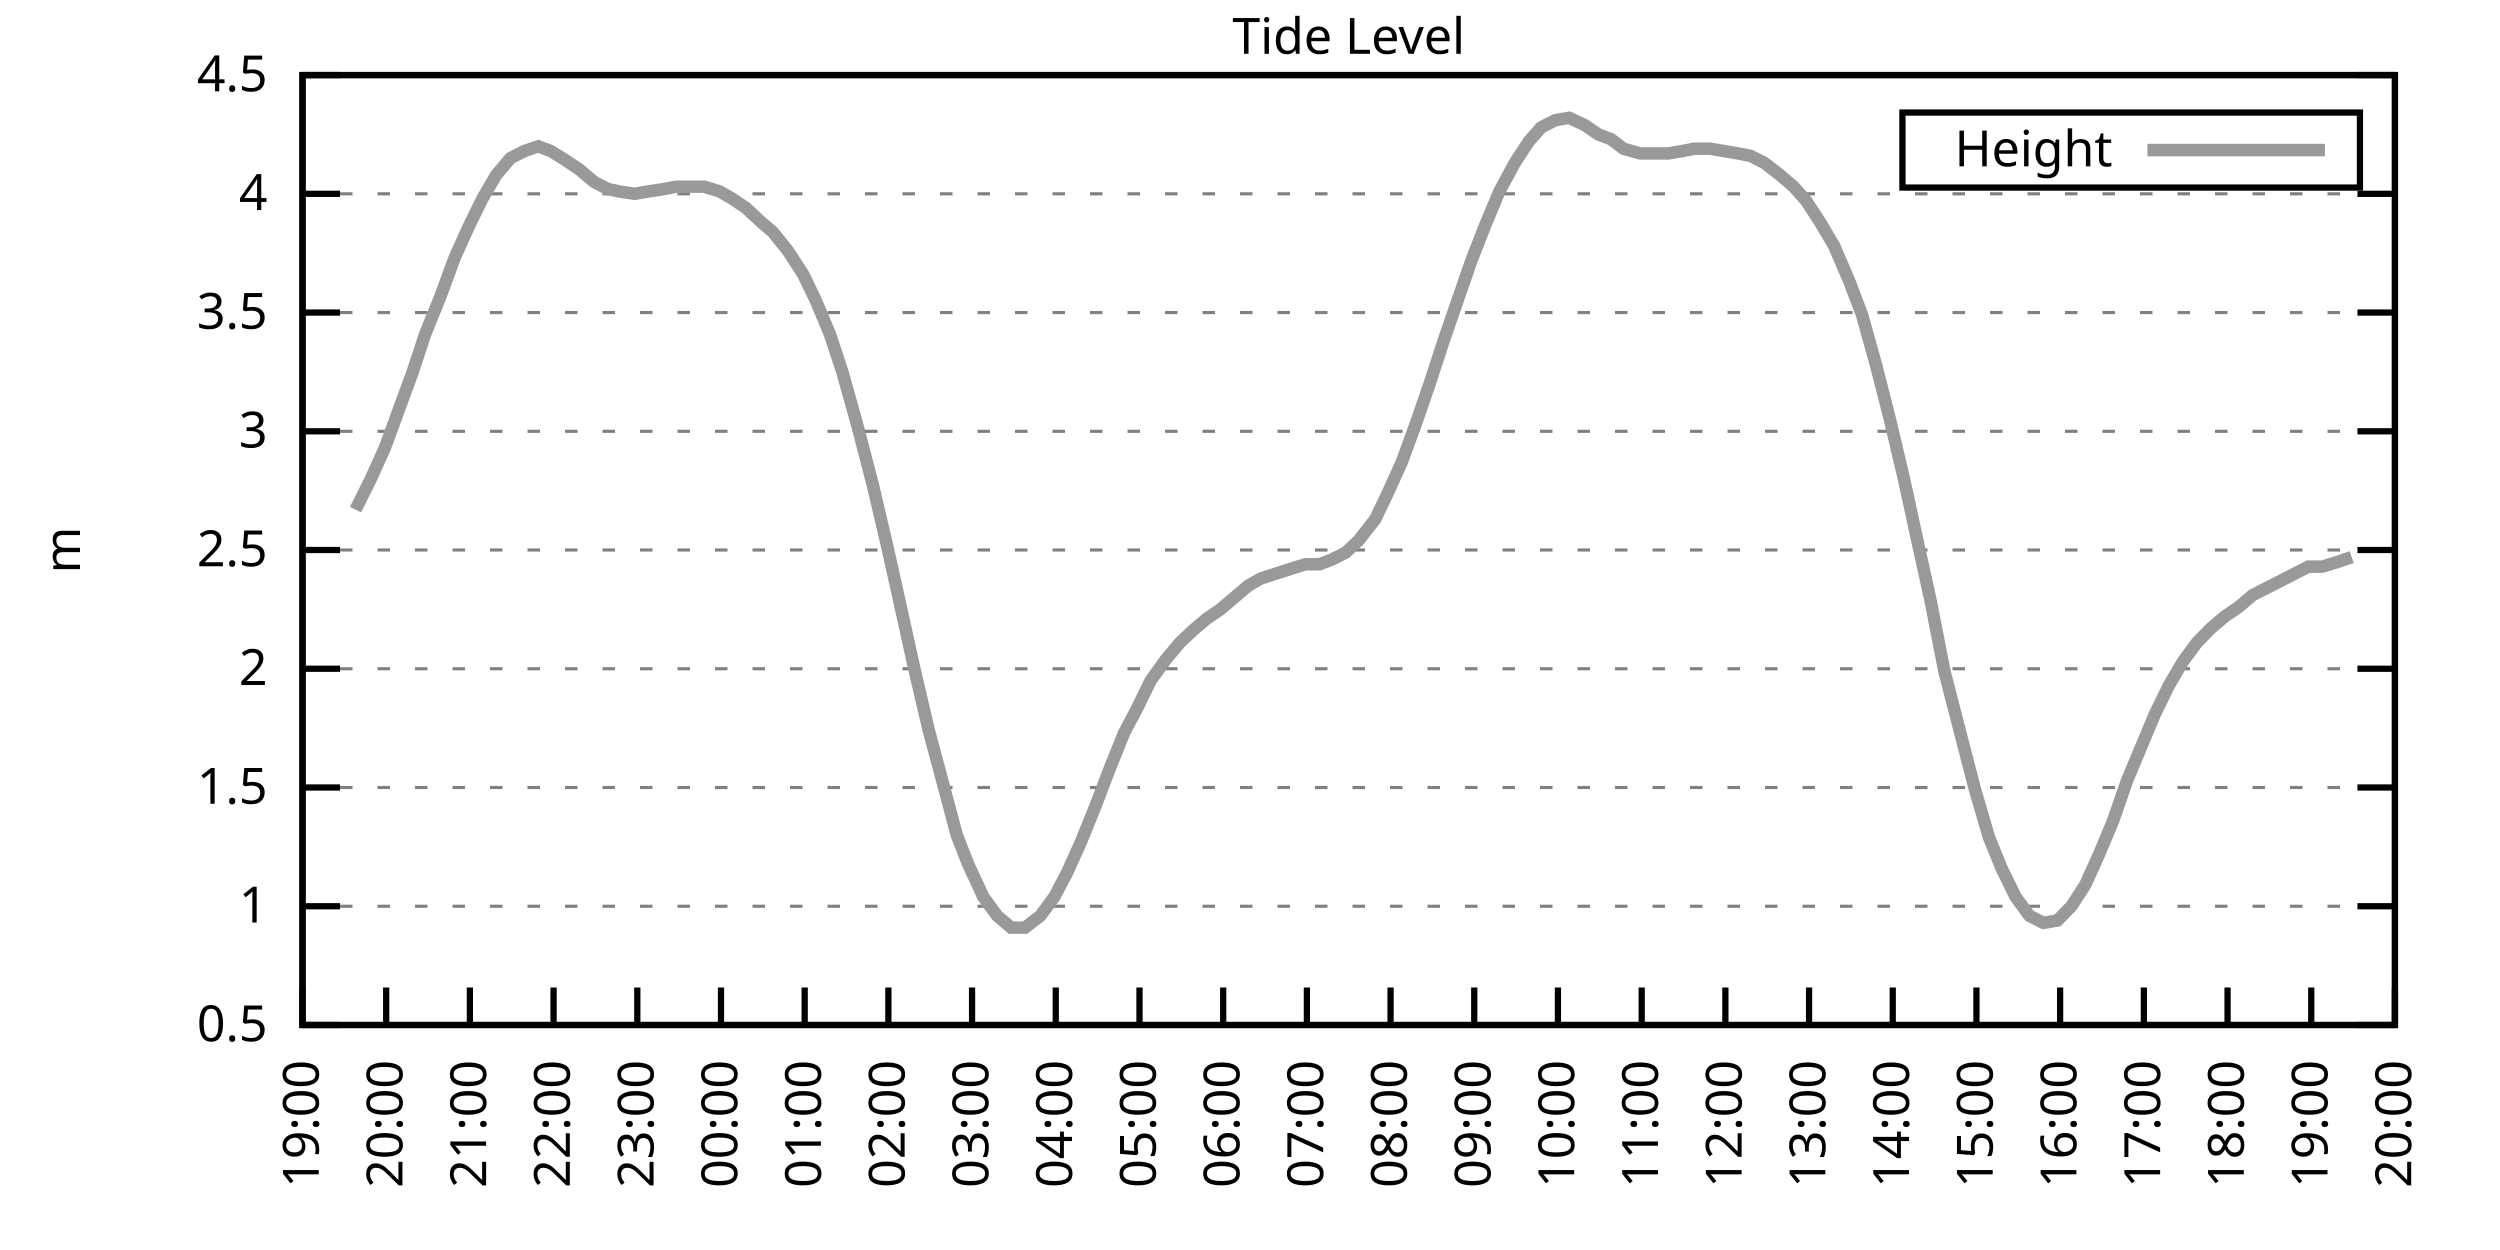
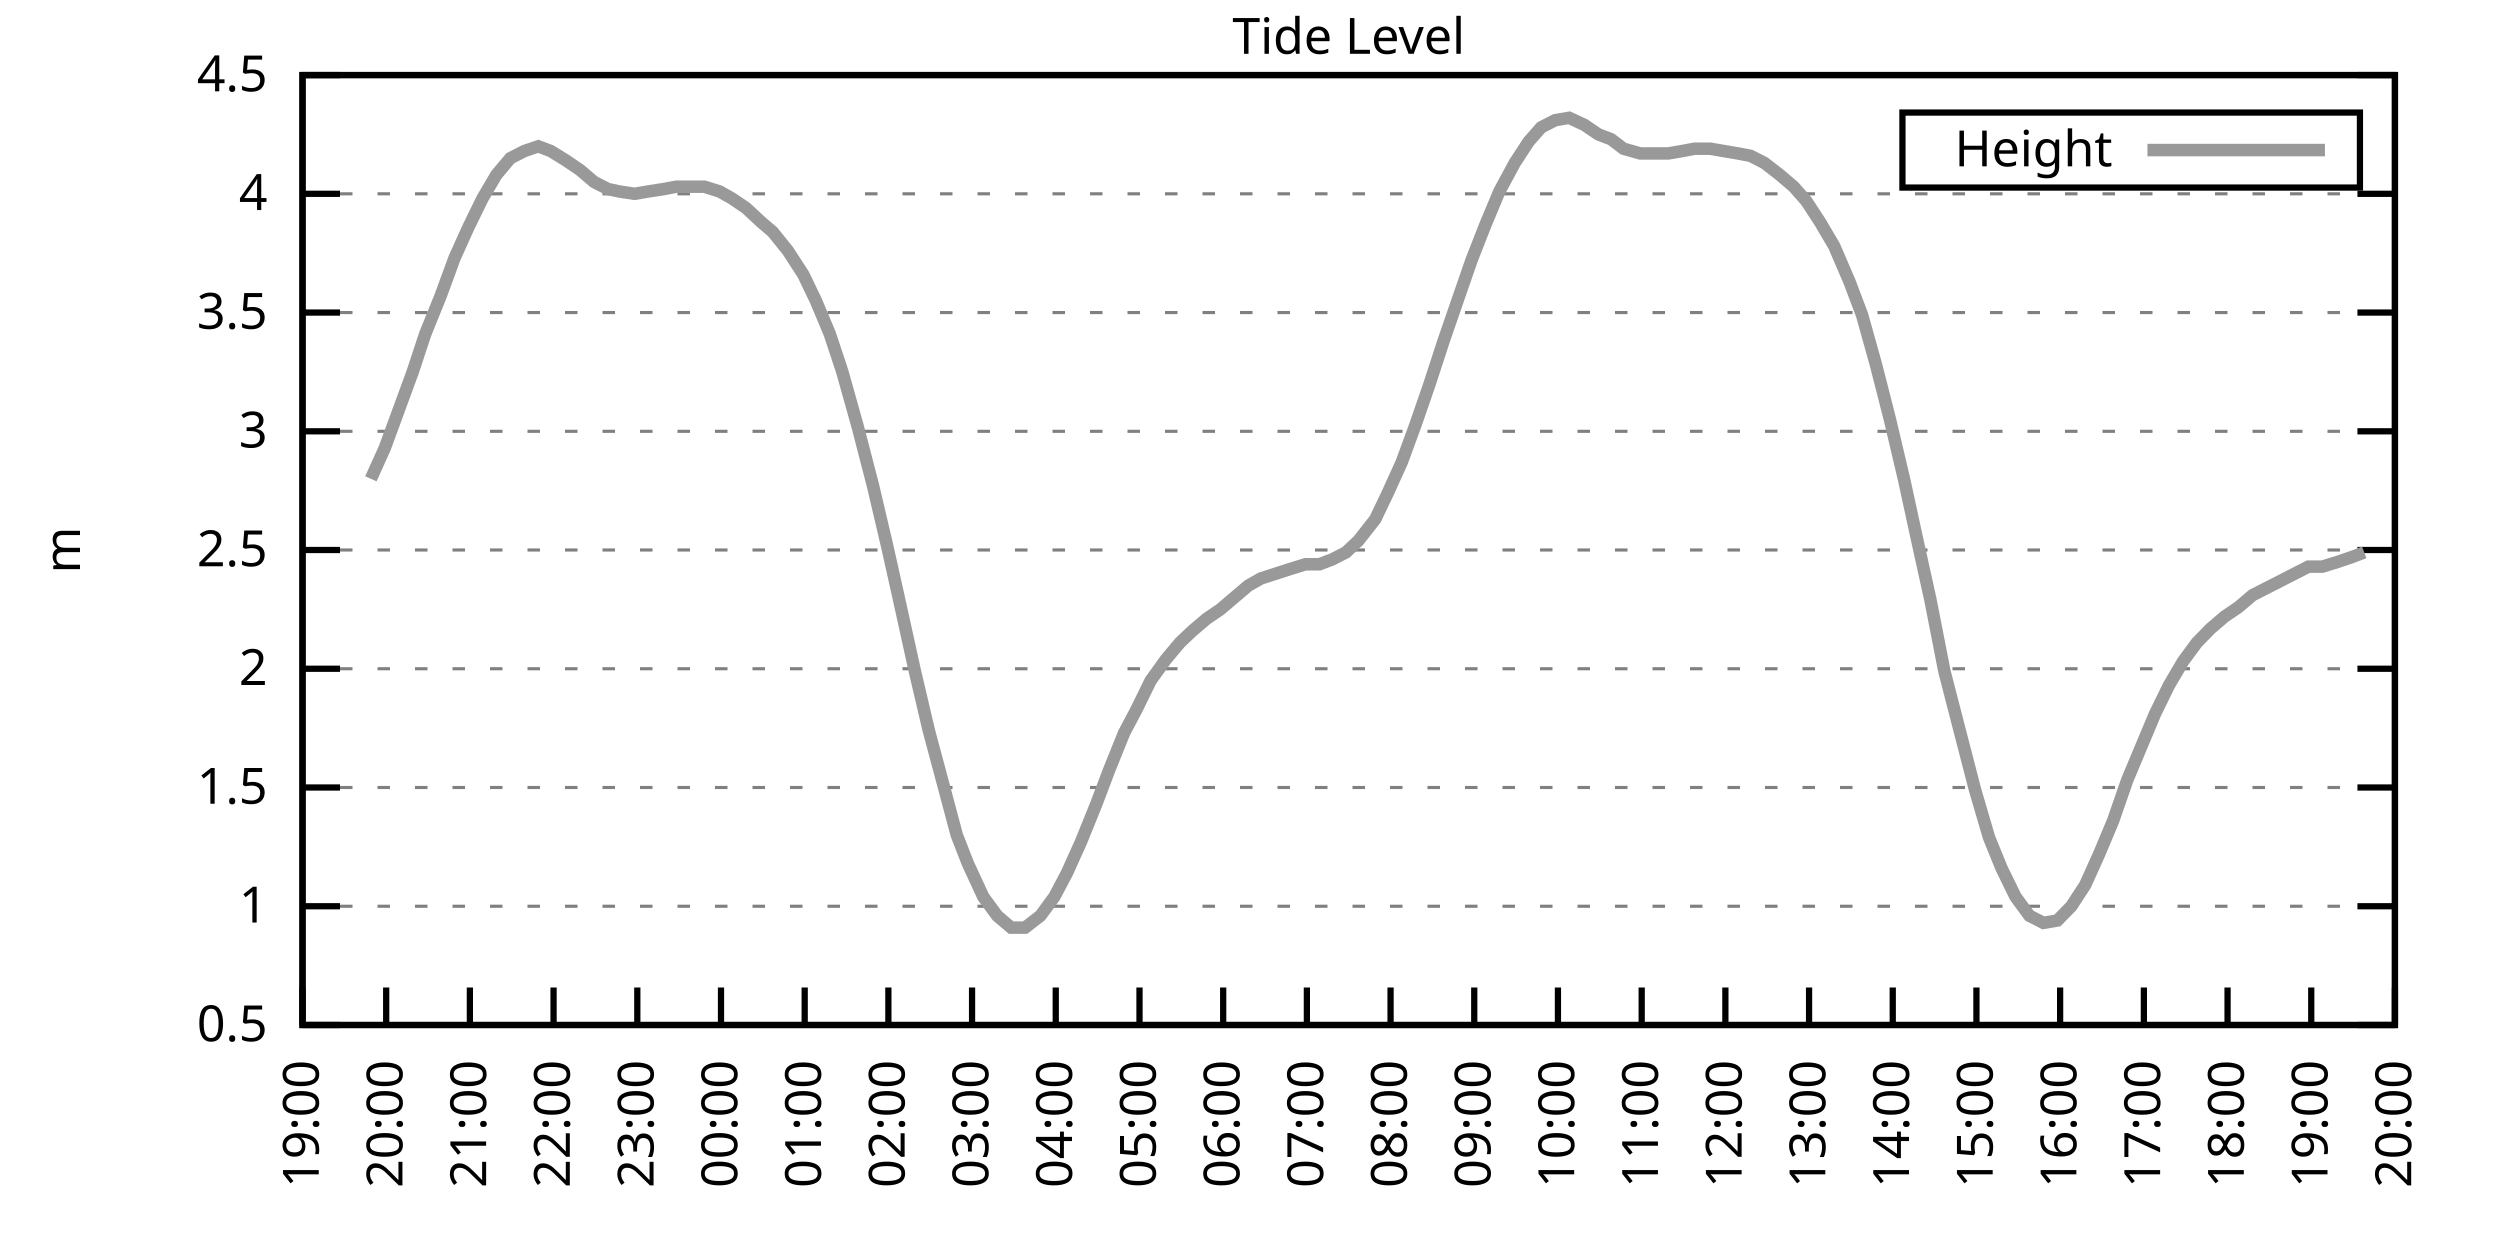
<svg xmlns="http://www.w3.org/2000/svg" xmlns:xlink="http://www.w3.org/1999/xlink" width="400" height="200" viewBox="0 0 400 200">
  <g id="gnuplot_canvas">
    <rect x="0" y="0" width="400" height="200" fill="none" />
    <defs>
      <circle id="gpDot" r="0.5" stroke-width="0.5" stroke="currentColor" />
      <path id="gpPt0" stroke-width="0.333" stroke="currentColor" d="M-1,0 h2 M0,-1 v2" />
      <path id="gpPt1" stroke-width="0.333" stroke="currentColor" d="M-1,-1 L1,1 M1,-1 L-1,1" />
      <path id="gpPt2" stroke-width="0.333" stroke="currentColor" d="M-1,0 L1,0 M0,-1 L0,1 M-1,-1 L1,1 M-1,1 L1,-1" />
      <rect id="gpPt3" stroke-width="0.333" stroke="currentColor" x="-1" y="-1" width="2" height="2" />
      <rect id="gpPt4" stroke-width="0.333" stroke="currentColor" fill="currentColor" x="-1" y="-1" width="2" height="2" />
      <circle id="gpPt5" stroke-width="0.333" stroke="currentColor" cx="0" cy="0" r="1" />
      <use xlink:href="#gpPt5" id="gpPt6" fill="currentColor" stroke="none" />
      <path id="gpPt7" stroke-width="0.333" stroke="currentColor" d="M0,-1.33 L-1.33,0.67 L1.33,0.67 z" />
      <use xlink:href="#gpPt7" id="gpPt8" fill="currentColor" stroke="none" />
      <use xlink:href="#gpPt7" id="gpPt9" stroke="currentColor" transform="rotate(180)" />
      <use xlink:href="#gpPt9" id="gpPt10" fill="currentColor" stroke="none" />
      <use xlink:href="#gpPt3" id="gpPt11" stroke="currentColor" transform="rotate(45)" />
      <use xlink:href="#gpPt11" id="gpPt12" fill="currentColor" stroke="none" />
      <path id="gpPt13" stroke-width="0.333" stroke="currentColor" d="M0,1.330 L1.265,0.411 L0.782,-1.067 L-0.782,-1.076 L-1.265,0.411 z" />
      <use xlink:href="#gpPt13" id="gpPt14" fill="currentColor" stroke="none" />
      <filter id="textbox" filterUnits="objectBoundingBox" x="0" y="0" height="1" width="1">
        <feFlood flood-color="white" flood-opacity="1" result="bgnd" />
        <feComposite in="SourceGraphic" in2="bgnd" operator="atop" />
      </filter>
      <filter id="greybox" filterUnits="objectBoundingBox" x="0" y="0" height="1" width="1">
        <feFlood flood-color="lightgrey" flood-opacity="1" result="grey" />
        <feComposite in="SourceGraphic" in2="grey" operator="atop" />
      </filter>
    </defs>
    <g fill="none" color="white" stroke="currentColor" stroke-width="1.00" stroke-linecap="butt" stroke-linejoin="miter">
</g>
    <g fill="none" color="black" stroke="currentColor" stroke-width="1.00" stroke-linecap="butt" stroke-linejoin="miter">
      <g stroke="none" shape-rendering="crispEdges">
        <polygon fill="rgb(255, 255, 255)" points="48.40,164.00 383.18,164.00 383.18,12.02 48.40,12.02 " />
      </g>
    </g>
    <g fill="none" color="black" stroke="currentColor" stroke-width="1.00" stroke-linecap="butt" stroke-linejoin="miter">
</g>
    <g fill="none" color="black" stroke="black" stroke-width="0.50" stroke-linecap="butt" stroke-linejoin="miter">
</g>
    <g fill="none" color="gray" stroke="currentColor" stroke-width="0.50" stroke-linecap="butt" stroke-linejoin="miter">
      <path stroke="gray" stroke-dasharray="2,4" class="gridline" d="M48.40,164.00 L383.19,164.00  " />
    </g>
    <g fill="none" color="gray" stroke="gray" stroke-width="1.00" stroke-linecap="butt" stroke-linejoin="miter">
</g>
    <g fill="none" color="black" stroke="currentColor" stroke-width="1.00" stroke-linecap="butt" stroke-linejoin="miter">
      <path stroke="black" d="M48.40,164.00 L54.40,164.00 M383.19,164.00 L377.19,164.00  " />
      <g transform="translate(42.80,166.60)" stroke="none" fill="black" font-family="Sans" font-size="8.00" text-anchor="end">
        <text>
          <tspan font-family="Sans"> 0.5</tspan>
        </text>
      </g>
    </g>
    <g fill="none" color="black" stroke="currentColor" stroke-width="1.00" stroke-linecap="butt" stroke-linejoin="miter">
</g>
    <g fill="none" color="black" stroke="black" stroke-width="0.50" stroke-linecap="butt" stroke-linejoin="miter">
</g>
    <g fill="none" color="gray" stroke="currentColor" stroke-width="0.50" stroke-linecap="butt" stroke-linejoin="miter">
      <path stroke="gray" stroke-dasharray="2,4" class="gridline" d="M48.40,145.00 L383.19,145.00  " />
    </g>
    <g fill="none" color="gray" stroke="gray" stroke-width="1.00" stroke-linecap="butt" stroke-linejoin="miter">
</g>
    <g fill="none" color="black" stroke="currentColor" stroke-width="1.00" stroke-linecap="butt" stroke-linejoin="miter">
      <path stroke="black" d="M48.40,145.00 L54.40,145.00 M383.19,145.00 L377.19,145.00  " />
      <g transform="translate(42.80,147.60)" stroke="none" fill="black" font-family="Sans" font-size="8.00" text-anchor="end">
        <text>
          <tspan font-family="Sans"> 1</tspan>
        </text>
      </g>
    </g>
    <g fill="none" color="black" stroke="currentColor" stroke-width="1.00" stroke-linecap="butt" stroke-linejoin="miter">
</g>
    <g fill="none" color="black" stroke="black" stroke-width="0.50" stroke-linecap="butt" stroke-linejoin="miter">
</g>
    <g fill="none" color="gray" stroke="currentColor" stroke-width="0.50" stroke-linecap="butt" stroke-linejoin="miter">
      <path stroke="gray" stroke-dasharray="2,4" class="gridline" d="M48.40,126.00 L383.19,126.00  " />
    </g>
    <g fill="none" color="gray" stroke="gray" stroke-width="1.00" stroke-linecap="butt" stroke-linejoin="miter">
</g>
    <g fill="none" color="black" stroke="currentColor" stroke-width="1.00" stroke-linecap="butt" stroke-linejoin="miter">
      <path stroke="black" d="M48.40,126.00 L54.40,126.00 M383.19,126.00 L377.19,126.00  " />
      <g transform="translate(42.80,128.60)" stroke="none" fill="black" font-family="Sans" font-size="8.00" text-anchor="end">
        <text>
          <tspan font-family="Sans"> 1.5</tspan>
        </text>
      </g>
    </g>
    <g fill="none" color="black" stroke="currentColor" stroke-width="1.00" stroke-linecap="butt" stroke-linejoin="miter">
</g>
    <g fill="none" color="black" stroke="black" stroke-width="0.50" stroke-linecap="butt" stroke-linejoin="miter">
</g>
    <g fill="none" color="gray" stroke="currentColor" stroke-width="0.50" stroke-linecap="butt" stroke-linejoin="miter">
      <path stroke="gray" stroke-dasharray="2,4" class="gridline" d="M48.40,107.00 L383.19,107.00  " />
    </g>
    <g fill="none" color="gray" stroke="gray" stroke-width="1.00" stroke-linecap="butt" stroke-linejoin="miter">
</g>
    <g fill="none" color="black" stroke="currentColor" stroke-width="1.00" stroke-linecap="butt" stroke-linejoin="miter">
      <path stroke="black" d="M48.40,107.00 L54.40,107.00 M383.19,107.00 L377.19,107.00  " />
      <g transform="translate(42.80,109.60)" stroke="none" fill="black" font-family="Sans" font-size="8.00" text-anchor="end">
        <text>
          <tspan font-family="Sans"> 2</tspan>
        </text>
      </g>
    </g>
    <g fill="none" color="black" stroke="currentColor" stroke-width="1.00" stroke-linecap="butt" stroke-linejoin="miter">
</g>
    <g fill="none" color="black" stroke="black" stroke-width="0.50" stroke-linecap="butt" stroke-linejoin="miter">
</g>
    <g fill="none" color="gray" stroke="currentColor" stroke-width="0.50" stroke-linecap="butt" stroke-linejoin="miter">
      <path stroke="gray" stroke-dasharray="2,4" class="gridline" d="M48.40,88.00 L383.19,88.00  " />
    </g>
    <g fill="none" color="gray" stroke="gray" stroke-width="1.00" stroke-linecap="butt" stroke-linejoin="miter">
</g>
    <g fill="none" color="black" stroke="currentColor" stroke-width="1.00" stroke-linecap="butt" stroke-linejoin="miter">
      <path stroke="black" d="M48.40,88.00 L54.40,88.00 M383.19,88.00 L377.19,88.00  " />
      <g transform="translate(42.80,90.60)" stroke="none" fill="black" font-family="Sans" font-size="8.00" text-anchor="end">
        <text>
          <tspan font-family="Sans"> 2.5</tspan>
        </text>
      </g>
    </g>
    <g fill="none" color="black" stroke="currentColor" stroke-width="1.00" stroke-linecap="butt" stroke-linejoin="miter">
</g>
    <g fill="none" color="black" stroke="black" stroke-width="0.50" stroke-linecap="butt" stroke-linejoin="miter">
</g>
    <g fill="none" color="gray" stroke="currentColor" stroke-width="0.50" stroke-linecap="butt" stroke-linejoin="miter">
      <path stroke="gray" stroke-dasharray="2,4" class="gridline" d="M48.40,69.01 L383.19,69.01  " />
    </g>
    <g fill="none" color="gray" stroke="gray" stroke-width="1.00" stroke-linecap="butt" stroke-linejoin="miter">
</g>
    <g fill="none" color="black" stroke="currentColor" stroke-width="1.00" stroke-linecap="butt" stroke-linejoin="miter">
      <path stroke="black" d="M48.40,69.01 L54.40,69.01 M383.19,69.01 L377.19,69.01  " />
      <g transform="translate(42.80,71.61)" stroke="none" fill="black" font-family="Sans" font-size="8.00" text-anchor="end">
        <text>
          <tspan font-family="Sans"> 3</tspan>
        </text>
      </g>
    </g>
    <g fill="none" color="black" stroke="currentColor" stroke-width="1.00" stroke-linecap="butt" stroke-linejoin="miter">
</g>
    <g fill="none" color="black" stroke="black" stroke-width="0.50" stroke-linecap="butt" stroke-linejoin="miter">
</g>
    <g fill="none" color="gray" stroke="currentColor" stroke-width="0.50" stroke-linecap="butt" stroke-linejoin="miter">
      <path stroke="gray" stroke-dasharray="2,4" class="gridline" d="M48.40,50.01 L383.19,50.01  " />
    </g>
    <g fill="none" color="gray" stroke="gray" stroke-width="1.00" stroke-linecap="butt" stroke-linejoin="miter">
</g>
    <g fill="none" color="black" stroke="currentColor" stroke-width="1.00" stroke-linecap="butt" stroke-linejoin="miter">
      <path stroke="black" d="M48.40,50.01 L54.40,50.01 M383.19,50.01 L377.19,50.01  " />
      <g transform="translate(42.80,52.61)" stroke="none" fill="black" font-family="Sans" font-size="8.00" text-anchor="end">
        <text>
          <tspan font-family="Sans"> 3.5</tspan>
        </text>
      </g>
    </g>
    <g fill="none" color="black" stroke="currentColor" stroke-width="1.00" stroke-linecap="butt" stroke-linejoin="miter">
</g>
    <g fill="none" color="black" stroke="black" stroke-width="0.50" stroke-linecap="butt" stroke-linejoin="miter">
</g>
    <g fill="none" color="gray" stroke="currentColor" stroke-width="0.50" stroke-linecap="butt" stroke-linejoin="miter">
      <path stroke="gray" stroke-dasharray="2,4" class="gridline" d="M48.40,31.01 L383.19,31.01  " />
    </g>
    <g fill="none" color="gray" stroke="gray" stroke-width="1.00" stroke-linecap="butt" stroke-linejoin="miter">
</g>
    <g fill="none" color="black" stroke="currentColor" stroke-width="1.00" stroke-linecap="butt" stroke-linejoin="miter">
      <path stroke="black" d="M48.40,31.01 L54.40,31.01 M383.19,31.01 L377.19,31.01  " />
      <g transform="translate(42.80,33.61)" stroke="none" fill="black" font-family="Sans" font-size="8.00" text-anchor="end">
        <text>
          <tspan font-family="Sans"> 4</tspan>
        </text>
      </g>
    </g>
    <g fill="none" color="black" stroke="currentColor" stroke-width="1.00" stroke-linecap="butt" stroke-linejoin="miter">
</g>
    <g fill="none" color="black" stroke="black" stroke-width="0.50" stroke-linecap="butt" stroke-linejoin="miter">
</g>
    <g fill="none" color="gray" stroke="currentColor" stroke-width="0.50" stroke-linecap="butt" stroke-linejoin="miter">
      <path stroke="gray" stroke-dasharray="2,4" class="gridline" d="M48.40,12.01 L383.19,12.01  " />
    </g>
    <g fill="none" color="gray" stroke="gray" stroke-width="1.00" stroke-linecap="butt" stroke-linejoin="miter">
</g>
    <g fill="none" color="black" stroke="currentColor" stroke-width="1.00" stroke-linecap="butt" stroke-linejoin="miter">
      <path stroke="black" d="M48.40,12.01 L54.40,12.01 M383.19,12.01 L377.19,12.01  " />
      <g transform="translate(42.80,14.61)" stroke="none" fill="black" font-family="Sans" font-size="8.00" text-anchor="end">
        <text>
          <tspan font-family="Sans"> 4.5</tspan>
        </text>
      </g>
    </g>
    <g fill="none" color="black" stroke="currentColor" stroke-width="1.00" stroke-linecap="butt" stroke-linejoin="miter">
      <path stroke="black" d="M48.40,164.00 L48.40,158.00  " />
      <g transform="translate(51.00,169.60) rotate(270.00)" stroke="none" fill="black" font-family="Sans" font-size="8.00" text-anchor="end">
        <text>
          <tspan font-family="Sans">19:00</tspan>
        </text>
      </g>
    </g>
    <g fill="none" color="black" stroke="currentColor" stroke-width="1.00" stroke-linecap="butt" stroke-linejoin="miter">
      <path stroke="black" d="M61.79,164.00 L61.79,158.00  " />
      <g transform="translate(64.39,169.60) rotate(270.00)" stroke="none" fill="black" font-family="Sans" font-size="8.00" text-anchor="end">
        <text>
          <tspan font-family="Sans">20:00</tspan>
        </text>
      </g>
    </g>
    <g fill="none" color="black" stroke="currentColor" stroke-width="1.00" stroke-linecap="butt" stroke-linejoin="miter">
      <path stroke="black" d="M75.18,164.00 L75.18,158.00  " />
      <g transform="translate(77.78,169.60) rotate(270.00)" stroke="none" fill="black" font-family="Sans" font-size="8.00" text-anchor="end">
        <text>
          <tspan font-family="Sans">21:00</tspan>
        </text>
      </g>
    </g>
    <g fill="none" color="black" stroke="currentColor" stroke-width="1.00" stroke-linecap="butt" stroke-linejoin="miter">
      <path stroke="black" d="M88.57,164.00 L88.57,158.00  " />
      <g transform="translate(91.17,169.60) rotate(270.00)" stroke="none" fill="black" font-family="Sans" font-size="8.00" text-anchor="end">
        <text>
          <tspan font-family="Sans">22:00</tspan>
        </text>
      </g>
    </g>
    <g fill="none" color="black" stroke="currentColor" stroke-width="1.00" stroke-linecap="butt" stroke-linejoin="miter">
      <path stroke="black" d="M101.97,164.00 L101.97,158.00  " />
      <g transform="translate(104.57,169.60) rotate(270.00)" stroke="none" fill="black" font-family="Sans" font-size="8.00" text-anchor="end">
        <text>
          <tspan font-family="Sans">23:00</tspan>
        </text>
      </g>
    </g>
    <g fill="none" color="black" stroke="currentColor" stroke-width="1.00" stroke-linecap="butt" stroke-linejoin="miter">
      <path stroke="black" d="M115.36,164.00 L115.36,158.00  " />
      <g transform="translate(117.96,169.60) rotate(270.00)" stroke="none" fill="black" font-family="Sans" font-size="8.00" text-anchor="end">
        <text>
          <tspan font-family="Sans">00:00</tspan>
        </text>
      </g>
    </g>
    <g fill="none" color="black" stroke="currentColor" stroke-width="1.00" stroke-linecap="butt" stroke-linejoin="miter">
      <path stroke="black" d="M128.75,164.00 L128.75,158.00  " />
      <g transform="translate(131.35,169.60) rotate(270.00)" stroke="none" fill="black" font-family="Sans" font-size="8.00" text-anchor="end">
        <text>
          <tspan font-family="Sans">01:00</tspan>
        </text>
      </g>
    </g>
    <g fill="none" color="black" stroke="currentColor" stroke-width="1.00" stroke-linecap="butt" stroke-linejoin="miter">
      <path stroke="black" d="M142.14,164.00 L142.14,158.00  " />
      <g transform="translate(144.74,169.60) rotate(270.00)" stroke="none" fill="black" font-family="Sans" font-size="8.00" text-anchor="end">
        <text>
          <tspan font-family="Sans">02:00</tspan>
        </text>
      </g>
    </g>
    <g fill="none" color="black" stroke="currentColor" stroke-width="1.00" stroke-linecap="butt" stroke-linejoin="miter">
      <path stroke="black" d="M155.53,164.00 L155.53,158.00  " />
      <g transform="translate(158.13,169.60) rotate(270.00)" stroke="none" fill="black" font-family="Sans" font-size="8.00" text-anchor="end">
        <text>
          <tspan font-family="Sans">03:00</tspan>
        </text>
      </g>
    </g>
    <g fill="none" color="black" stroke="currentColor" stroke-width="1.00" stroke-linecap="butt" stroke-linejoin="miter">
      <path stroke="black" d="M168.92,164.00 L168.92,158.00  " />
      <g transform="translate(171.52,169.60) rotate(270.00)" stroke="none" fill="black" font-family="Sans" font-size="8.00" text-anchor="end">
        <text>
          <tspan font-family="Sans">04:00</tspan>
        </text>
      </g>
    </g>
    <g fill="none" color="black" stroke="currentColor" stroke-width="1.00" stroke-linecap="butt" stroke-linejoin="miter">
      <path stroke="black" d="M182.32,164.00 L182.32,158.00  " />
      <g transform="translate(184.92,169.60) rotate(270.00)" stroke="none" fill="black" font-family="Sans" font-size="8.00" text-anchor="end">
        <text>
          <tspan font-family="Sans">05:00</tspan>
        </text>
      </g>
    </g>
    <g fill="none" color="black" stroke="currentColor" stroke-width="1.00" stroke-linecap="butt" stroke-linejoin="miter">
      <path stroke="black" d="M195.71,164.00 L195.71,158.00  " />
      <g transform="translate(198.31,169.60) rotate(270.00)" stroke="none" fill="black" font-family="Sans" font-size="8.00" text-anchor="end">
        <text>
          <tspan font-family="Sans">06:00</tspan>
        </text>
      </g>
    </g>
    <g fill="none" color="black" stroke="currentColor" stroke-width="1.00" stroke-linecap="butt" stroke-linejoin="miter">
      <path stroke="black" d="M209.10,164.00 L209.10,158.00  " />
      <g transform="translate(211.70,169.60) rotate(270.00)" stroke="none" fill="black" font-family="Sans" font-size="8.00" text-anchor="end">
        <text>
          <tspan font-family="Sans">07:00</tspan>
        </text>
      </g>
    </g>
    <g fill="none" color="black" stroke="currentColor" stroke-width="1.00" stroke-linecap="butt" stroke-linejoin="miter">
      <path stroke="black" d="M222.49,164.00 L222.49,158.00  " />
      <g transform="translate(225.09,169.60) rotate(270.00)" stroke="none" fill="black" font-family="Sans" font-size="8.00" text-anchor="end">
        <text>
          <tspan font-family="Sans">08:00</tspan>
        </text>
      </g>
    </g>
    <g fill="none" color="black" stroke="currentColor" stroke-width="1.00" stroke-linecap="butt" stroke-linejoin="miter">
      <path stroke="black" d="M235.88,164.00 L235.88,158.00  " />
      <g transform="translate(238.48,169.60) rotate(270.00)" stroke="none" fill="black" font-family="Sans" font-size="8.00" text-anchor="end">
        <text>
          <tspan font-family="Sans">09:00</tspan>
        </text>
      </g>
    </g>
    <g fill="none" color="black" stroke="currentColor" stroke-width="1.00" stroke-linecap="butt" stroke-linejoin="miter">
      <path stroke="black" d="M249.27,164.00 L249.27,158.00  " />
      <g transform="translate(251.87,169.60) rotate(270.00)" stroke="none" fill="black" font-family="Sans" font-size="8.00" text-anchor="end">
        <text>
          <tspan font-family="Sans">10:00</tspan>
        </text>
      </g>
    </g>
    <g fill="none" color="black" stroke="currentColor" stroke-width="1.00" stroke-linecap="butt" stroke-linejoin="miter">
      <path stroke="black" d="M262.67,164.00 L262.67,158.00  " />
      <g transform="translate(265.27,169.60) rotate(270.00)" stroke="none" fill="black" font-family="Sans" font-size="8.00" text-anchor="end">
        <text>
          <tspan font-family="Sans">11:00</tspan>
        </text>
      </g>
    </g>
    <g fill="none" color="black" stroke="currentColor" stroke-width="1.00" stroke-linecap="butt" stroke-linejoin="miter">
      <path stroke="black" d="M276.06,164.00 L276.06,158.00  " />
      <g transform="translate(278.66,169.60) rotate(270.00)" stroke="none" fill="black" font-family="Sans" font-size="8.00" text-anchor="end">
        <text>
          <tspan font-family="Sans">12:00</tspan>
        </text>
      </g>
    </g>
    <g fill="none" color="black" stroke="currentColor" stroke-width="1.00" stroke-linecap="butt" stroke-linejoin="miter">
      <path stroke="black" d="M289.45,164.00 L289.45,158.00  " />
      <g transform="translate(292.05,169.60) rotate(270.00)" stroke="none" fill="black" font-family="Sans" font-size="8.00" text-anchor="end">
        <text>
          <tspan font-family="Sans">13:00</tspan>
        </text>
      </g>
    </g>
    <g fill="none" color="black" stroke="currentColor" stroke-width="1.00" stroke-linecap="butt" stroke-linejoin="miter">
      <path stroke="black" d="M302.84,164.00 L302.84,158.00  " />
      <g transform="translate(305.44,169.60) rotate(270.00)" stroke="none" fill="black" font-family="Sans" font-size="8.00" text-anchor="end">
        <text>
          <tspan font-family="Sans">14:00</tspan>
        </text>
      </g>
    </g>
    <g fill="none" color="black" stroke="currentColor" stroke-width="1.00" stroke-linecap="butt" stroke-linejoin="miter">
      <path stroke="black" d="M316.23,164.00 L316.23,158.00  " />
      <g transform="translate(318.83,169.60) rotate(270.00)" stroke="none" fill="black" font-family="Sans" font-size="8.00" text-anchor="end">
        <text>
          <tspan font-family="Sans">15:00</tspan>
        </text>
      </g>
    </g>
    <g fill="none" color="black" stroke="currentColor" stroke-width="1.00" stroke-linecap="butt" stroke-linejoin="miter">
      <path stroke="black" d="M329.62,164.00 L329.62,158.00  " />
      <g transform="translate(332.22,169.60) rotate(270.00)" stroke="none" fill="black" font-family="Sans" font-size="8.00" text-anchor="end">
        <text>
          <tspan font-family="Sans">16:00</tspan>
        </text>
      </g>
    </g>
    <g fill="none" color="black" stroke="currentColor" stroke-width="1.00" stroke-linecap="butt" stroke-linejoin="miter">
      <path stroke="black" d="M343.02,164.00 L343.02,158.00  " />
      <g transform="translate(345.62,169.60) rotate(270.00)" stroke="none" fill="black" font-family="Sans" font-size="8.00" text-anchor="end">
        <text>
          <tspan font-family="Sans">17:00</tspan>
        </text>
      </g>
    </g>
    <g fill="none" color="black" stroke="currentColor" stroke-width="1.00" stroke-linecap="butt" stroke-linejoin="miter">
      <path stroke="black" d="M356.41,164.00 L356.41,158.00  " />
      <g transform="translate(359.01,169.60) rotate(270.00)" stroke="none" fill="black" font-family="Sans" font-size="8.00" text-anchor="end">
        <text>
          <tspan font-family="Sans">18:00</tspan>
        </text>
      </g>
    </g>
    <g fill="none" color="black" stroke="currentColor" stroke-width="1.00" stroke-linecap="butt" stroke-linejoin="miter">
      <path stroke="black" d="M369.80,164.00 L369.80,158.00  " />
      <g transform="translate(372.40,169.60) rotate(270.00)" stroke="none" fill="black" font-family="Sans" font-size="8.00" text-anchor="end">
        <text>
          <tspan font-family="Sans">19:00</tspan>
        </text>
      </g>
    </g>
    <g fill="none" color="black" stroke="currentColor" stroke-width="1.00" stroke-linecap="butt" stroke-linejoin="miter">
      <path stroke="black" d="M383.19,164.00 L383.19,158.00  " />
      <g transform="translate(385.79,169.60) rotate(270.00)" stroke="none" fill="black" font-family="Sans" font-size="8.00" text-anchor="end">
        <text>
          <tspan font-family="Sans">20:00</tspan>
        </text>
      </g>
    </g>
    <g fill="none" color="black" stroke="currentColor" stroke-width="1.00" stroke-linecap="butt" stroke-linejoin="miter">
</g>
    <g fill="none" color="black" stroke="currentColor" stroke-width="1.00" stroke-linecap="butt" stroke-linejoin="miter">
      <path stroke="black" d="M48.40,12.01 L48.40,164.00 L383.19,164.00 L383.19,12.01 L48.40,12.01 Z  " />
    </g>
    <g fill="none" color="black" stroke="currentColor" stroke-width="1.00" stroke-linecap="butt" stroke-linejoin="miter">
</g>
    <g fill="none" color="black" stroke="currentColor" stroke-width="1.00" stroke-linecap="butt" stroke-linejoin="miter">
      <path stroke="black" d="M304.39,30.01 L304.39,18.01 L377.59,18.01 L377.59,30.01 L304.39,30.01 Z  " />
    </g>
    <g id="Tide_level_plot_1">
      <g fill="none" color="white" stroke="black" stroke-width="2.00" stroke-linecap="butt" stroke-linejoin="miter">
</g>
      <g fill="none" color="black" stroke="currentColor" stroke-width="2.00" stroke-linecap="butt" stroke-linejoin="miter">
        <g transform="translate(337.99,26.61)" stroke="none" fill="black" font-family="Sans" font-size="8.00" text-anchor="end">
          <text>
            <tspan font-family="Sans">Height</tspan>
          </text>
        </g>
      </g>
      <g fill="none" color="black" stroke="currentColor" stroke-width="2.00" stroke-linecap="butt" stroke-linejoin="miter">
-         <path stroke="rgb(153, 153, 153)" d="M343.59,24.01 L371.99,24.01 M56.88,81.55 L59.34,76.61 L61.57,71.67 L63.80,65.59 L66.03,59.51 L68.04,53.43   L70.50,47.35 L72.73,41.27 L74.96,36.33 L77.19,31.77 L79.42,27.97 L81.66,25.31 L83.89,24.17 L86.12,23.41   L88.13,24.17 L90.58,25.69 L92.82,27.21 L95.05,29.11 L97.28,30.25 L99.06,30.63 L101.52,31.01 L103.75,30.63   L106.21,30.25 L108.22,29.87 L110.45,29.87 L112.68,29.87 L115.13,30.63 L117.14,31.77 L119.38,33.29 L121.83,35.57   L123.62,37.09 L126.07,40.13 L128.53,43.93 L130.54,48.11 L132.77,53.43 L134.78,59.51 L137.23,68.25 L139.69,77.75   L141.92,87.25 L143.70,95.22 L146.38,107.38 L148.61,116.88 L150.85,125.24 L153.08,133.60 L154.86,138.16 L157.32,143.48   L159.55,146.52 L161.78,148.42 L164.01,148.42 L166.47,146.52 L168.70,143.48 L170.71,139.68 L172.94,134.74 L175.40,128.66   L177.41,123.34 L179.86,117.26 L181.87,113.46 L184.10,108.90 L186.56,105.48 L188.79,102.82 L190.80,100.92 L193.03,99.02   L195.26,97.50 L197.49,95.60 L199.73,93.70 L201.73,92.56 L206.42,91.04 L208.88,90.28 L211.11,90.28 L213.12,89.52   L215.35,88.38 L217.36,86.49 L220.04,83.07 L222.04,78.89 L224.28,73.95 L226.51,67.87 L228.74,61.41 L230.97,54.57   L233.20,48.11 L235.44,41.65 L237.67,35.95 L239.90,30.63 L242.36,26.07 L244.59,22.65 L246.60,20.37 L248.83,19.23   L251.06,18.85 L253.51,19.99 L255.75,21.51 L257.76,22.27 L259.76,23.79 L262.44,24.55 L264.67,24.55 L266.91,24.55   L269.14,24.17 L271.15,23.79 L273.60,23.79 L275.83,24.17 L278.07,24.55 L280.07,24.93 L282.31,26.07 L284.76,27.97   L286.99,29.87 L289.00,32.15 L291.23,35.57 L293.47,39.37 L295.92,45.07 L297.93,50.39 L300.16,58.37 L302.39,67.11   L304.63,76.61 L306.86,86.87 L308.87,95.98 L311.10,107.38 L313.55,116.88 L316.01,126.38 L318.24,133.98 L320.25,138.92   L322.48,143.48 L324.71,146.52 L326.95,147.66 L329.18,147.28 L331.41,145.00 L333.64,141.58 L335.87,136.64 L338.10,131.32   L340.34,124.86 L342.57,119.54 L344.80,114.22 L347.03,109.66 L349.26,105.86 L351.50,102.82 L353.73,100.54 L355.96,98.64   L358.19,97.12 L360.42,95.22 L362.66,94.08 L364.89,92.94 L367.12,91.80 L369.35,90.66 L371.58,90.66 L374.04,89.90   L376.27,89.14  " />
+         <path stroke="rgb(153, 153, 153)" d="M343.59,24.01 L371.99,24.01 M59.34,76.61 L61.57,71.67 L63.80,65.59 L66.03,59.51 L68.04,53.43 L70.50,47.35   L72.73,41.27 L74.96,36.33 L77.19,31.77 L79.42,27.97 L81.66,25.31 L83.89,24.17 L86.12,23.41 L88.13,24.17   L90.58,25.69 L92.82,27.21 L95.05,29.11 L97.28,30.25 L99.06,30.63 L101.52,31.01 L103.75,30.63 L106.21,30.25   L108.22,29.87 L110.45,29.87 L112.68,29.87 L115.13,30.63 L117.14,31.77 L119.38,33.29 L121.83,35.57 L123.62,37.09   L126.07,40.13 L128.53,43.93 L130.54,48.11 L132.77,53.43 L134.78,59.51 L137.23,68.25 L139.69,77.75 L141.92,87.25   L143.70,95.22 L146.38,107.38 L148.61,116.88 L150.85,125.24 L153.08,133.60 L154.86,138.16 L157.32,143.48 L159.55,146.52   L161.78,148.42 L164.01,148.42 L166.47,146.52 L168.70,143.48 L170.71,139.68 L172.94,134.74 L175.40,128.66 L177.41,123.34   L179.86,117.26 L181.87,113.46 L184.10,108.90 L186.56,105.48 L188.79,102.82 L190.80,100.92 L193.03,99.02 L195.26,97.50   L197.49,95.60 L199.73,93.70 L201.73,92.56 L206.42,91.04 L208.88,90.28 L211.11,90.28 L213.12,89.52 L215.35,88.38   L217.36,86.49 L220.04,83.07 L222.04,78.89 L224.28,73.95 L226.51,67.87 L228.74,61.41 L230.97,54.57 L233.20,48.11   L235.44,41.65 L237.67,35.95 L239.90,30.63 L242.36,26.07 L244.59,22.65 L246.60,20.37 L248.83,19.23 L251.06,18.85   L253.51,19.99 L255.75,21.51 L257.76,22.27 L259.76,23.79 L262.44,24.55 L264.67,24.55 L266.91,24.55 L269.14,24.17   L271.15,23.79 L273.60,23.79 L275.83,24.17 L278.07,24.55 L280.07,24.93 L282.31,26.07 L284.76,27.97 L286.99,29.87   L289.00,32.15 L291.23,35.57 L293.47,39.37 L295.92,45.07 L297.93,50.39 L300.16,58.37 L302.39,67.11 L304.63,76.61   L306.86,86.87 L308.87,95.98 L311.10,107.38 L313.55,116.88 L316.01,126.38 L318.24,133.98 L320.25,138.92 L322.48,143.48   L324.71,146.52 L326.95,147.66 L329.18,147.28 L331.41,145.00 L333.64,141.58 L335.87,136.64 L338.10,131.32 L340.34,124.86   L342.57,119.54 L344.80,114.22 L347.03,109.66 L349.26,105.86 L351.50,102.82 L353.73,100.54 L355.96,98.64 L358.19,97.12   L360.42,95.22 L362.66,94.08 L364.89,92.94 L367.12,91.80 L369.35,90.66 L371.58,90.66 L374.04,89.90 L376.27,89.14   L378.28,88.38  " />
      </g>
    </g>
    <g fill="none" color="black" stroke="currentColor" stroke-width="2.00" stroke-linecap="butt" stroke-linejoin="miter">
</g>
    <g fill="none" color="black" stroke="black" stroke-width="1.00" stroke-linecap="butt" stroke-linejoin="miter">
</g>
    <g fill="none" color="black" stroke="currentColor" stroke-width="1.00" stroke-linecap="butt" stroke-linejoin="miter">
      <path stroke="black" d="M48.40,12.01 L48.40,164.00 L383.19,164.00 L383.19,12.01 L48.40,12.01 Z  " />
      <g transform="translate(12.80,88.01) rotate(270.00)" stroke="none" fill="black" font-family="Sans" font-size="8.00" text-anchor="middle">
        <text>
          <tspan font-family="Sans">m</tspan>
        </text>
      </g>
    </g>
    <g fill="none" color="black" stroke="currentColor" stroke-width="1.00" stroke-linecap="butt" stroke-linejoin="miter">
</g>
    <g fill="none" color="black" stroke="currentColor" stroke-width="1.00" stroke-linecap="butt" stroke-linejoin="miter">
      <g transform="translate(215.79,8.61)" stroke="none" fill="black" font-family="Sans" font-size="8.00" text-anchor="middle">
        <text>
          <tspan font-family="Sans">Tide Level</tspan>
        </text>
      </g>
    </g>
    <g fill="none" color="black" stroke="currentColor" stroke-width="1.00" stroke-linecap="butt" stroke-linejoin="miter">
</g>
  </g>
</svg>
